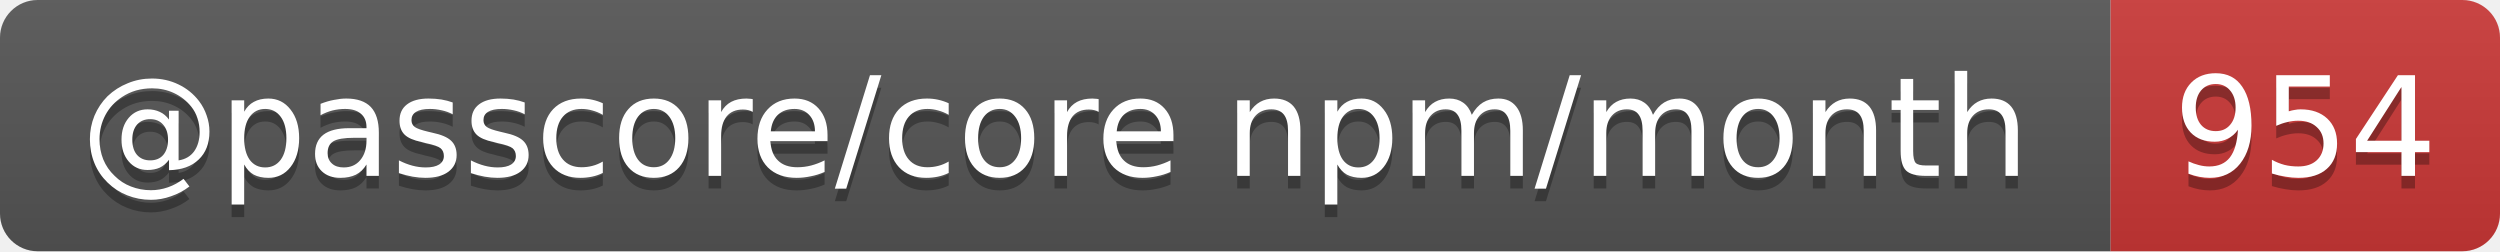
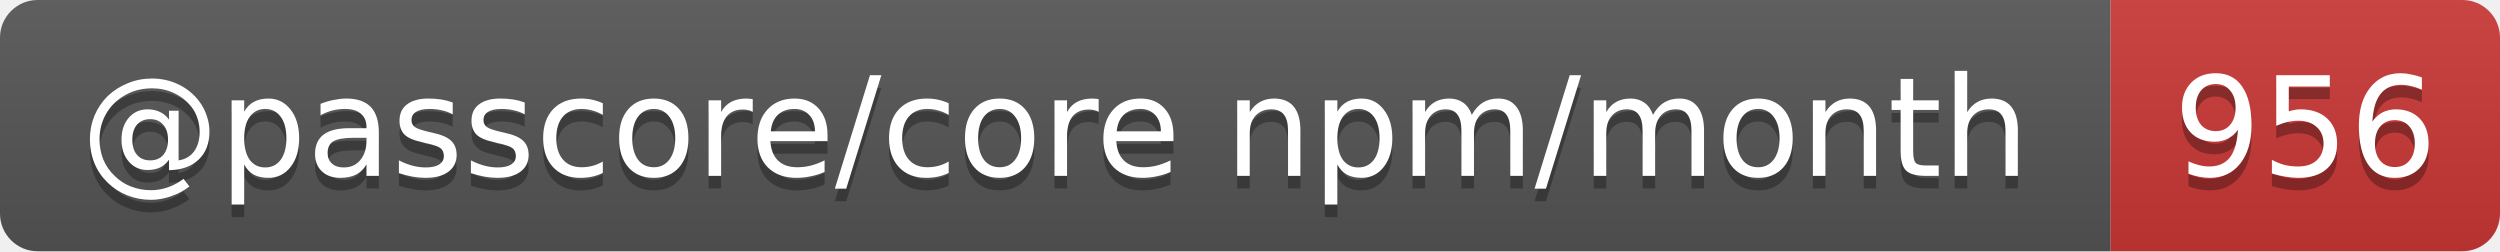
- <svg xmlns="http://www.w3.org/2000/svg" width="199" height="20" role="img" aria-label="@passcore/core npm/month: 954">
+ <svg xmlns="http://www.w3.org/2000/svg" width="199" height="20" role="img" aria-label="@passcore/core npm/month: 956">
  <linearGradient id="s" x2="0" y2="100%">
    <stop offset="0" stop-color="#bbb" stop-opacity=".1" />
    <stop offset="1" stop-opacity=".1" />
  </linearGradient>
  <clipPath id="r">
    <rect width="199" height="20" rx="3" fill="#fff" />
  </clipPath>
  <g clip-path="url(#r)">
    <rect width="168" height="20" fill="#555" />
    <rect x="168" width="31" height="20" fill="#cb3837" />
    <rect width="199" height="20" fill="url(#s)" />
  </g>
  <g fill="#fff" text-anchor="middle" font-family="Verdana,Geneva,DejaVu Sans,sans-serif" text-rendering="geometricPrecision" font-size="11">
    <text aria-hidden="true" x="84" y="15" fill="#010101" fill-opacity=".3" textLength="157.7">@passcore/core npm/month</text>
-     <text aria-hidden="true" x="183.5" y="15" fill="#010101" fill-opacity=".3" textLength="21">954</text>
+     <text aria-hidden="true" x="183.5" y="15" fill="#010101" fill-opacity=".3" textLength="21">956</text>
    <text x="84" y="14" textLength="157.7">@passcore/core npm/month</text>
-     <text x="183.5" y="14" textLength="21">954</text>
+     <text x="183.5" y="14" textLength="21">956</text>
  </g>
</svg>
